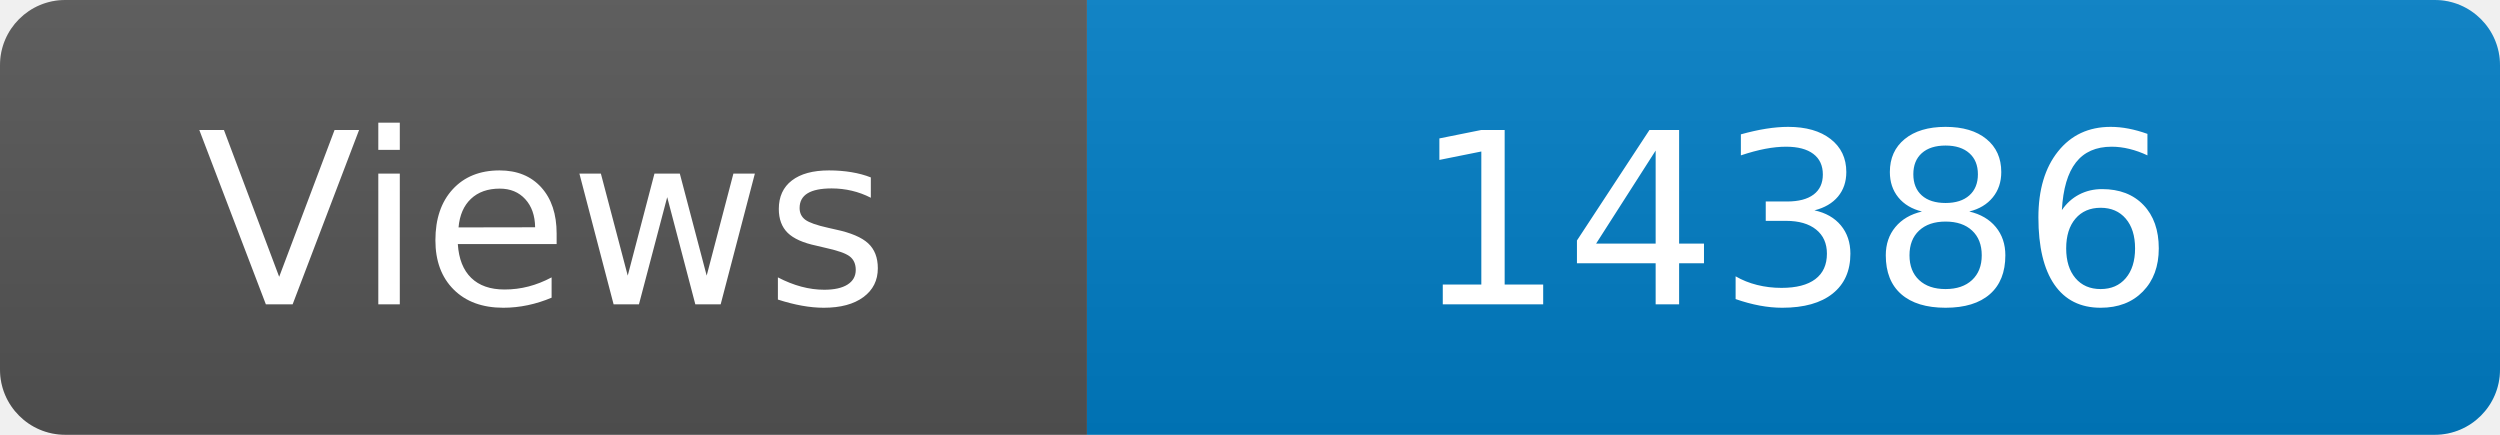
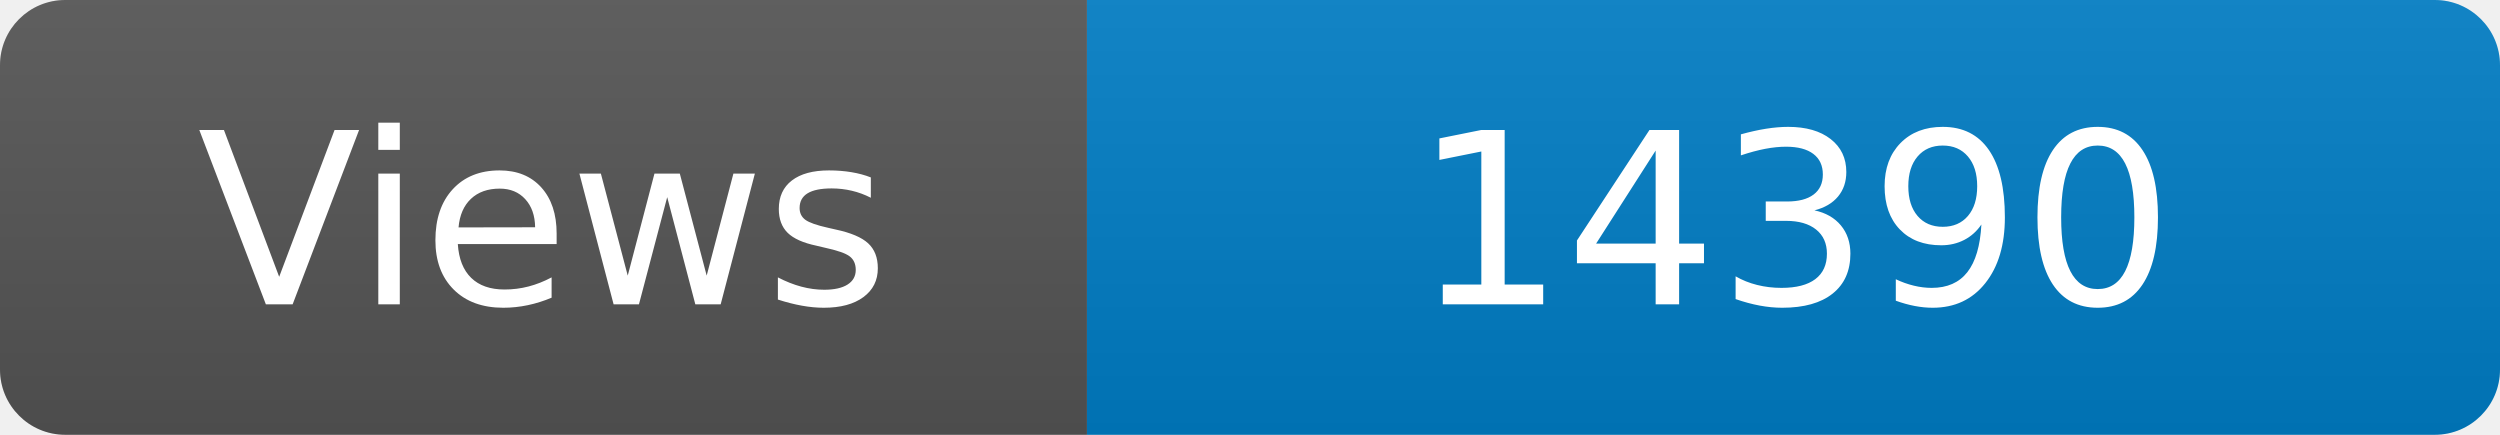
<svg xmlns="http://www.w3.org/2000/svg" width="115" height="20" role="img" aria-label="Maintained?: yes">
  <linearGradient id="s" x2="0" y2="100%">
    <stop offset="0" stop-color="#bbb" stop-opacity=".1" />
    <stop offset="1" stop-opacity=".1" />
  </linearGradient>
  <clipPath id="r">
    <rect width="115" height="20" rx="3" fill="#fff" />
  </clipPath>
  <g clip-path="url(#r)">
    <rect width="50" height="20" fill="#555" />
    <rect x="50" width="160" height="20" fill="#007ec6" />
    <rect width="115" height="20" fill="url(#s)" />
  </g>
  <g fill="#fff" text-anchor="middle" font-family="Verdana,Geneva,DejaVu Sans,sans-serif" font-size="110">
    <text x="250" y="140" transform="scale(.1)" fill="#fff">Views</text>
-     <text x="825" y="140" transform="scale(.1)" fill="#fff">14386</text>
+     <text x="825" y="140" transform="scale(.1)" fill="#fff">14390</text>
  </g>
</svg>
